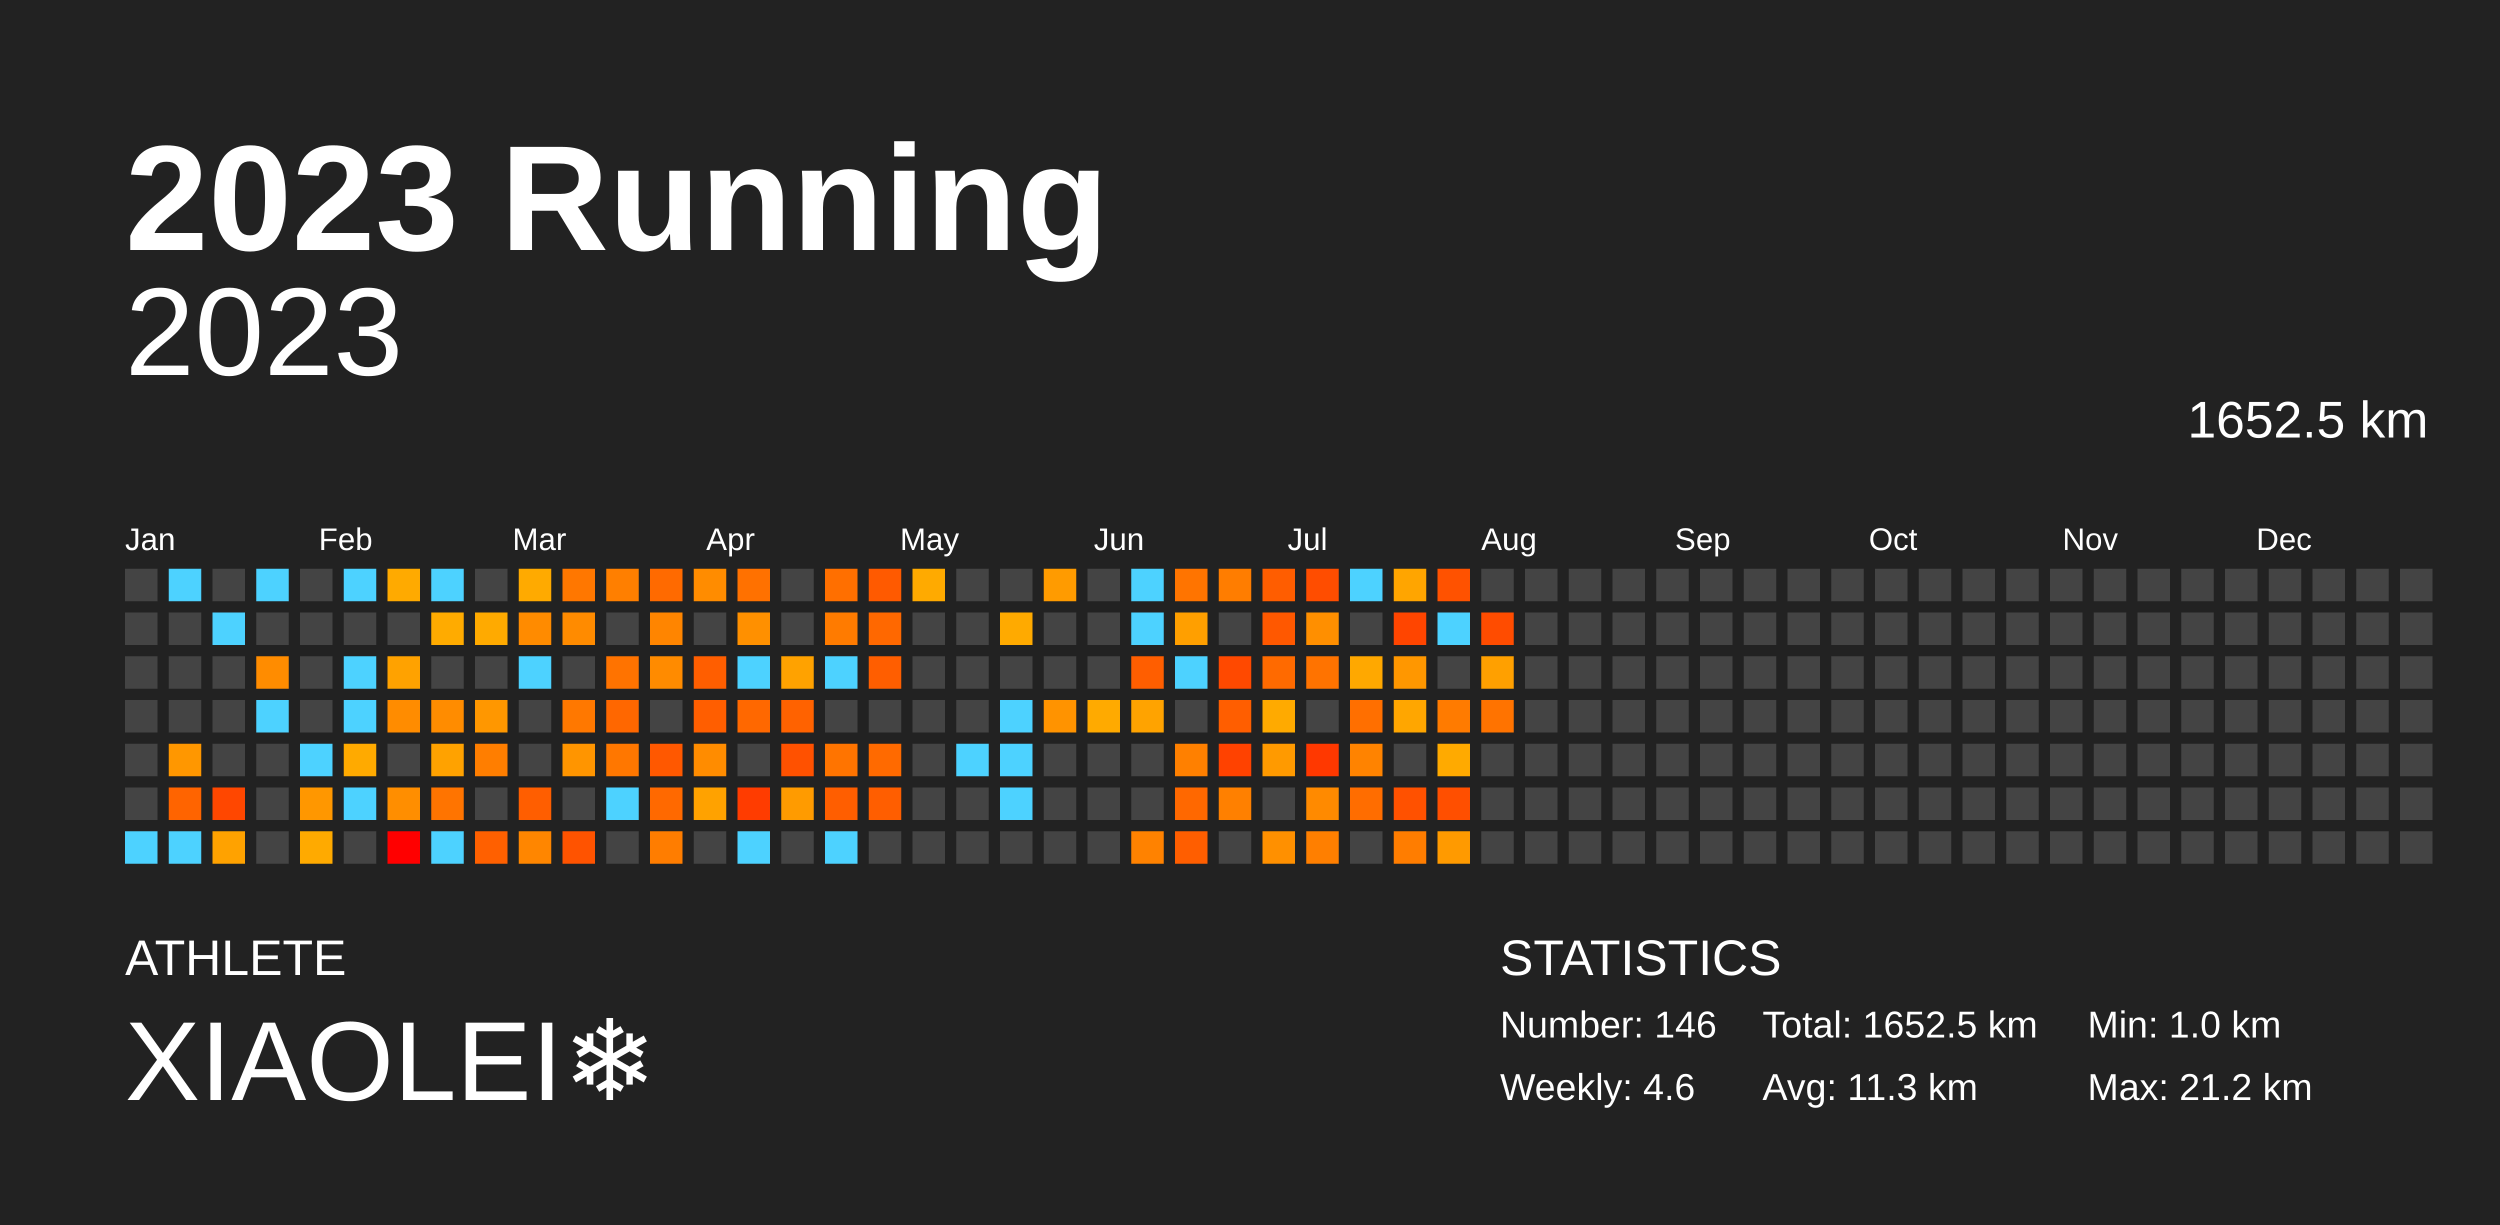
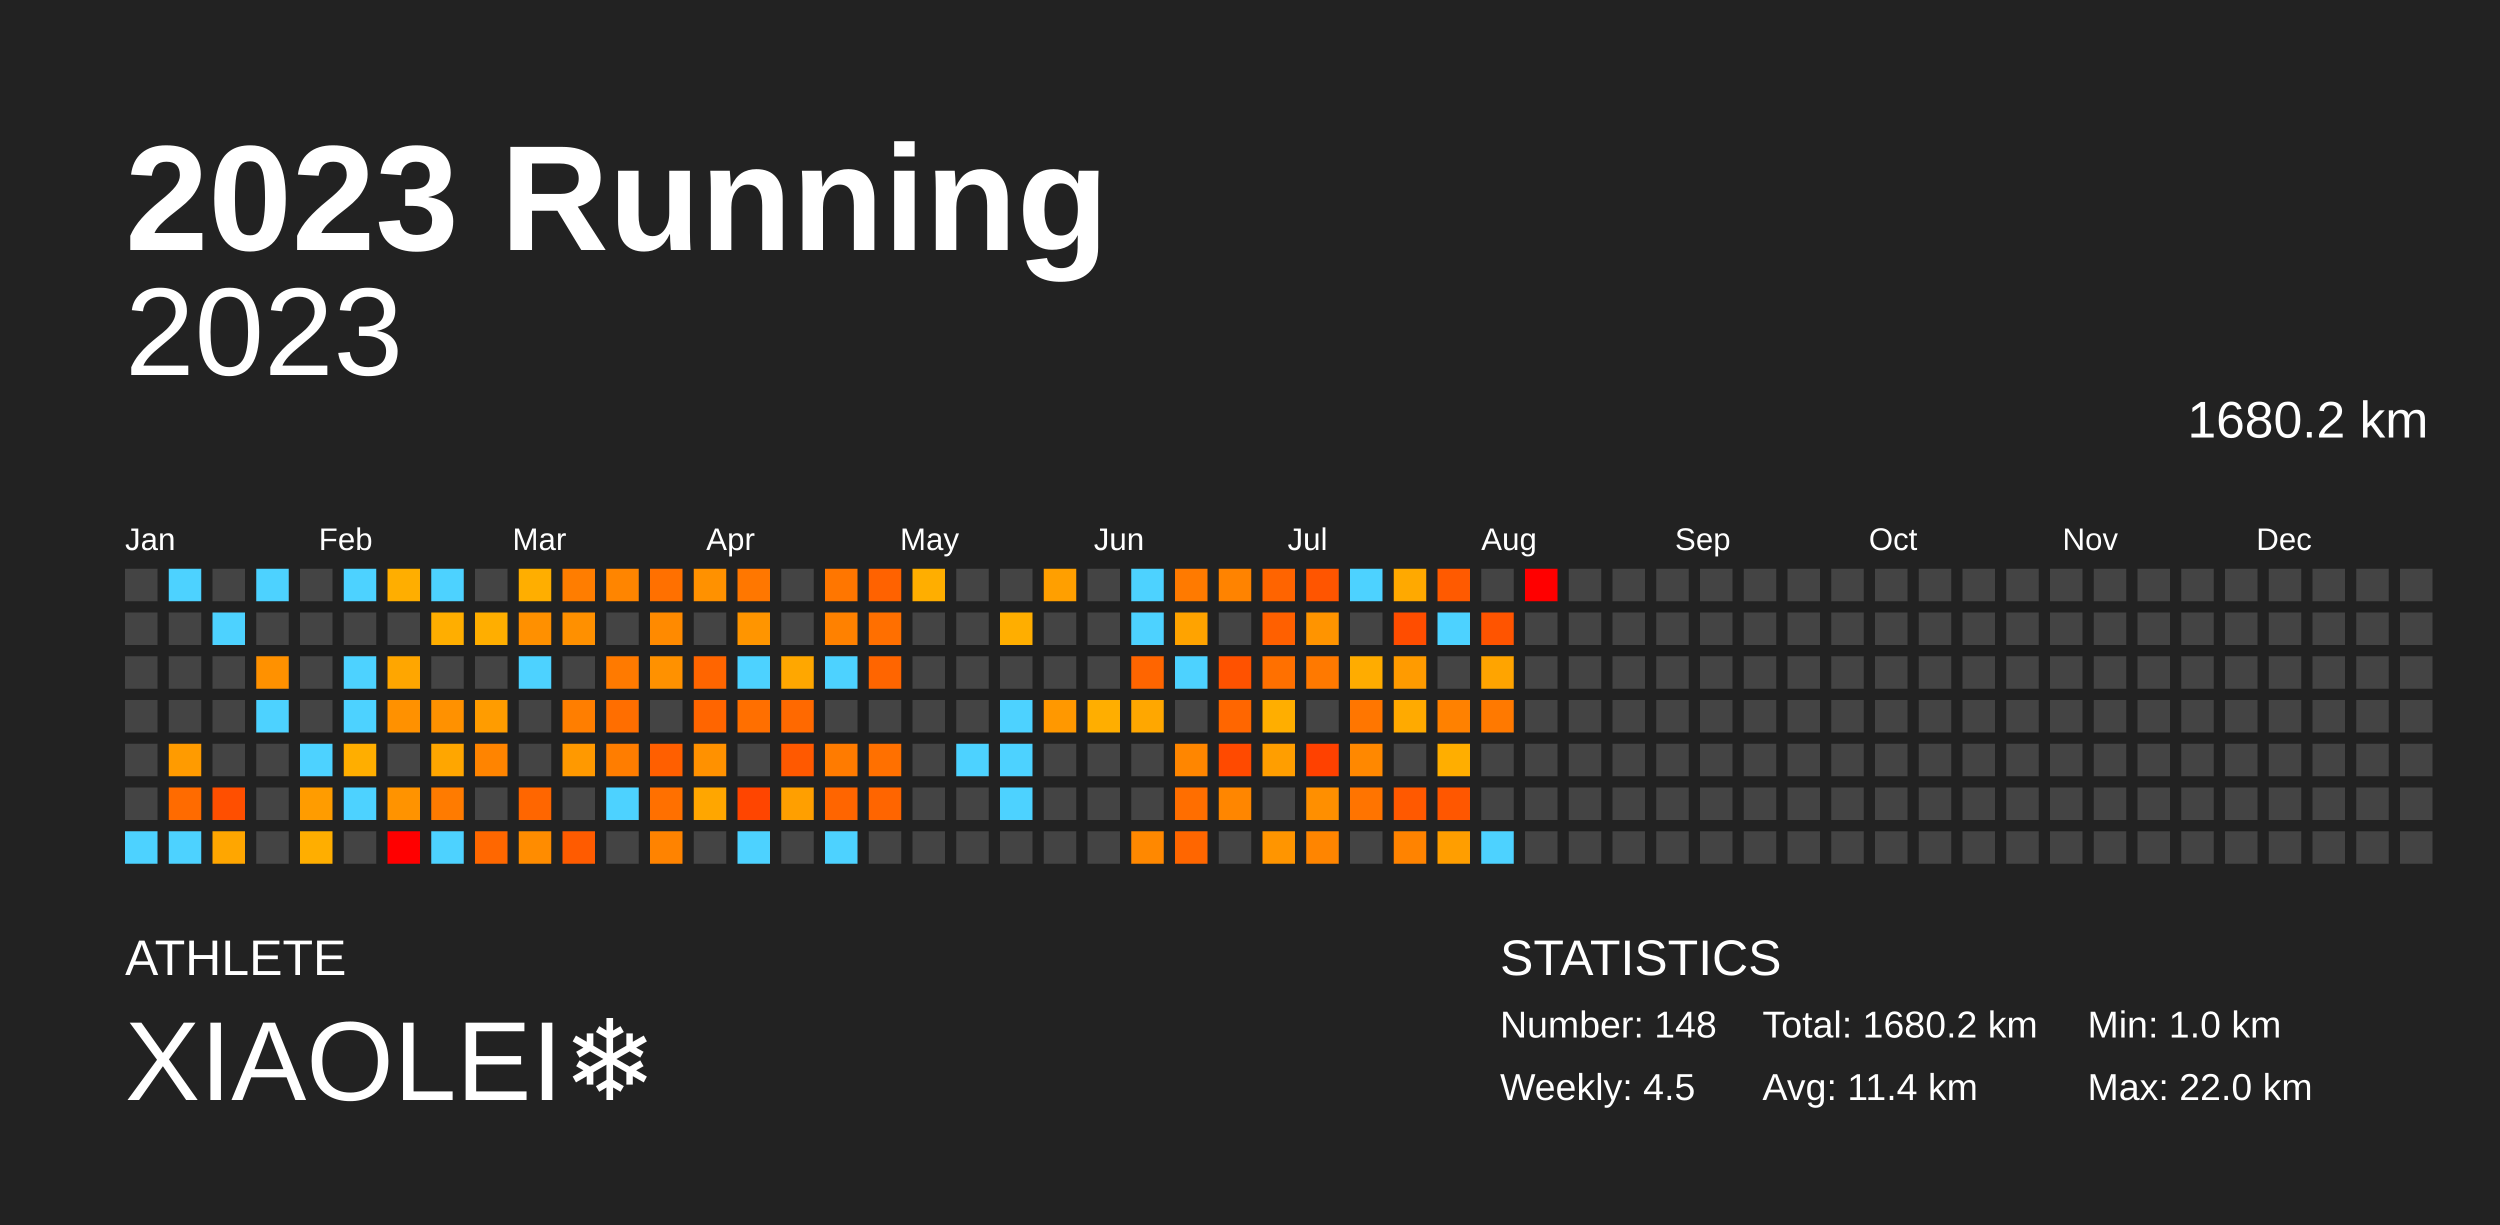
<svg xmlns="http://www.w3.org/2000/svg" baseProfile="full" height="98mm" version="1.1" viewBox="0,0,200,98" width="200mm">
  <defs />
  <rect fill="#222222" height="98" width="200" x="0" y="0" />
  <text fill="#FFFFFF" style="font-size:12px; font-family:Arial; font-weight:bold;" x="10" y="20">2023 Running</text>
  <text fill="#FFFFFF" style="font-size:4px; font-family:Arial" x="10" y="78">ATHLETE</text>
  <text fill="#FFFFFF" style="font-size:9px; font-family:Arial" x="10" y="88">XIAOLEI❄️</text>
  <text fill="#FFFFFF" style="font-size:4px; font-family:Arial" x="120" y="78">STATISTICS</text>
-   <text fill="#FFFFFF" style="font-size:3px; font-family:Arial" x="120" y="83">Number: 146</text>
-   <text fill="#FFFFFF" style="font-size:3px; font-family:Arial" x="120" y="88">Weekly: 4.6</text>
-   <text fill="#FFFFFF" style="font-size:3px; font-family:Arial" x="141" y="83">Total: 1652.5 km</text>
-   <text fill="#FFFFFF" style="font-size:3px; font-family:Arial" x="141" y="88">Avg: 11.3 km</text>
+   <text fill="#FFFFFF" style="font-size:3px; font-family:Arial" x="120" y="83">Number: 148</text>
+   <text fill="#FFFFFF" style="font-size:3px; font-family:Arial" x="120" y="88">Weekly: 4.5</text>
+   <text fill="#FFFFFF" style="font-size:3px; font-family:Arial" x="141" y="83">Total: 1680.2 km</text>
+   <text fill="#FFFFFF" style="font-size:3px; font-family:Arial" x="141" y="88">Avg: 11.4 km</text>
  <text fill="#FFFFFF" style="font-size:3px; font-family:Arial" x="167" y="83">Min: 1.0 km</text>
-   <text fill="#FFFFFF" style="font-size:3px; font-family:Arial" x="167" y="88">Max: 21.2 km</text>
+   <text fill="#FFFFFF" style="font-size:3px; font-family:Arial" x="167" y="88">Max: 22.0 km</text>
  <text alignment-baseline="hanging" fill="#FFFFFF" style="font-size:10.0px; font-family:Arial;" x="10" y="30">2023</text>
-   <text alignment-baseline="hanging" fill="#FFFFFF" style="font-size:4.125px; font-family:Arial;" x="175" y="35">1652.5 km</text>
+   <text alignment-baseline="hanging" fill="#FFFFFF" style="font-size:4.125px; font-family:Arial;" x="175" y="35">1680.2 km</text>
  <text fill="#FFFFFF" style="font-size:2.5px; font-family:Arial" x="10.0" y="44">Jan</text>
  <text fill="#FFFFFF" style="font-size:2.5px; font-family:Arial" x="25.5" y="44">Feb</text>
  <text fill="#FFFFFF" style="font-size:2.5px; font-family:Arial" x="41.0" y="44">Mar</text>
  <text fill="#FFFFFF" style="font-size:2.5px; font-family:Arial" x="56.5" y="44">Apr</text>
  <text fill="#FFFFFF" style="font-size:2.5px; font-family:Arial" x="72.0" y="44">May</text>
  <text fill="#FFFFFF" style="font-size:2.5px; font-family:Arial" x="87.5" y="44">Jun</text>
  <text fill="#FFFFFF" style="font-size:2.5px; font-family:Arial" x="103.0" y="44">Jul</text>
  <text fill="#FFFFFF" style="font-size:2.5px; font-family:Arial" x="118.5" y="44">Aug</text>
  <text fill="#FFFFFF" style="font-size:2.5px; font-family:Arial" x="134.0" y="44">Sep</text>
  <text fill="#FFFFFF" style="font-size:2.5px; font-family:Arial" x="149.5" y="44">Oct</text>
  <text fill="#FFFFFF" style="font-size:2.5px; font-family:Arial" x="165.0" y="44">Nov</text>
  <text fill="#FFFFFF" style="font-size:2.5px; font-family:Arial" x="180.5" y="44">Dec</text>
  <rect fill="#444444" height="2.6" width="2.6" x="10.0" y="45.5" />
  <rect fill="#444444" height="2.6" width="2.6" x="10.0" y="49.0" />
  <rect fill="#444444" height="2.6" width="2.6" x="10.0" y="52.5" />
  <rect fill="#444444" height="2.6" width="2.6" x="10.0" y="56.0" />
  <rect fill="#444444" height="2.6" width="2.6" x="10.0" y="59.5" />
  <rect fill="#444444" height="2.6" width="2.6" x="10.0" y="63.0" />
  <rect fill="#4dd2ff" height="2.6" width="2.6" x="10.0" y="66.5" />
  <rect fill="#4dd2ff" height="2.6" width="2.6" x="13.5" y="45.5" />
  <rect fill="#444444" height="2.6" width="2.6" x="13.5" y="49.0" />
  <rect fill="#444444" height="2.6" width="2.6" x="13.5" y="52.5" />
  <rect fill="#444444" height="2.6" width="2.6" x="13.5" y="56.0" />
-   <rect fill="#ff9700" height="2.6" width="2.6" x="13.5" y="59.5" />
-   <rect fill="#ff6400" height="2.6" width="2.6" x="13.5" y="63.0" />
+   <rect fill="#ff9b00" height="2.6" width="2.6" x="13.5" y="59.5" />
+   <rect fill="#ff6b00" height="2.6" width="2.6" x="13.5" y="63.0" />
  <rect fill="#4dd2ff" height="2.6" width="2.6" x="13.5" y="66.5" />
  <rect fill="#444444" height="2.6" width="2.6" x="17.0" y="45.5" />
  <rect fill="#4dd2ff" height="2.6" width="2.6" x="17.0" y="49.0" />
  <rect fill="#444444" height="2.6" width="2.6" x="17.0" y="52.5" />
  <rect fill="#444444" height="2.6" width="2.6" x="17.0" y="56.0" />
  <rect fill="#444444" height="2.6" width="2.6" x="17.0" y="59.5" />
-   <rect fill="#ff4700" height="2.6" width="2.6" x="17.0" y="63.0" />
-   <rect fill="#ffa200" height="2.6" width="2.6" x="17.0" y="66.5" />
+   <rect fill="#ff4f00" height="2.6" width="2.6" x="17.0" y="63.0" />
+   <rect fill="#ffa600" height="2.6" width="2.6" x="17.0" y="66.5" />
  <rect fill="#4dd2ff" height="2.6" width="2.6" x="20.5" y="45.5" />
  <rect fill="#444444" height="2.6" width="2.6" x="20.5" y="49.0" />
-   <rect fill="#ff8c00" height="2.6" width="2.6" x="20.5" y="52.5" />
+   <rect fill="#ff9100" height="2.6" width="2.6" x="20.5" y="52.5" />
  <rect fill="#4dd2ff" height="2.6" width="2.6" x="20.5" y="56.0" />
  <rect fill="#444444" height="2.6" width="2.6" x="20.5" y="59.5" />
  <rect fill="#444444" height="2.6" width="2.6" x="20.5" y="63.0" />
  <rect fill="#444444" height="2.6" width="2.6" x="20.5" y="66.5" />
  <rect fill="#444444" height="2.6" width="2.6" x="24.0" y="45.5" />
  <rect fill="#444444" height="2.6" width="2.6" x="24.0" y="49.0" />
  <rect fill="#444444" height="2.6" width="2.6" x="24.0" y="52.5" />
  <rect fill="#444444" height="2.6" width="2.6" x="24.0" y="56.0" />
  <rect fill="#4dd2ff" height="2.6" width="2.6" x="24.0" y="59.5" />
-   <rect fill="#ff9700" height="2.6" width="2.6" x="24.0" y="63.0" />
-   <rect fill="#ffaa00" height="2.6" width="2.6" x="24.0" y="66.5" />
+   <rect fill="#ff9c00" height="2.6" width="2.6" x="24.0" y="63.0" />
+   <rect fill="#ffae00" height="2.6" width="2.6" x="24.0" y="66.5" />
  <rect fill="#4dd2ff" height="2.6" width="2.6" x="27.5" y="45.5" />
  <rect fill="#444444" height="2.6" width="2.6" x="27.5" y="49.0" />
  <rect fill="#4dd2ff" height="2.6" width="2.6" x="27.5" y="52.5" />
  <rect fill="#4dd2ff" height="2.6" width="2.6" x="27.5" y="56.0" />
-   <rect fill="#ffaa00" height="2.6" width="2.6" x="27.5" y="59.5" />
+   <rect fill="#ffae00" height="2.6" width="2.6" x="27.5" y="59.5" />
  <rect fill="#4dd2ff" height="2.6" width="2.6" x="27.5" y="63.0" />
  <rect fill="#444444" height="2.6" width="2.6" x="27.5" y="66.5" />
-   <rect fill="#ffaa00" height="2.6" width="2.6" x="31.0" y="45.5" />
+   <rect fill="#ffae00" height="2.6" width="2.6" x="31.0" y="45.5" />
  <rect fill="#444444" height="2.6" width="2.6" x="31.0" y="49.0" />
-   <rect fill="#ffa200" height="2.6" width="2.6" x="31.0" y="52.5" />
-   <rect fill="#ff8c00" height="2.6" width="2.6" x="31.0" y="56.0" />
+   <rect fill="#ffa600" height="2.6" width="2.6" x="31.0" y="52.5" />
+   <rect fill="#ff9100" height="2.6" width="2.6" x="31.0" y="56.0" />
  <rect fill="#444444" height="2.6" width="2.6" x="31.0" y="59.5" />
-   <rect fill="#ff8e00" height="2.6" width="2.6" x="31.0" y="63.0" />
+   <rect fill="#ff9300" height="2.6" width="2.6" x="31.0" y="63.0" />
  <rect fill="red" height="2.6" width="2.6" x="31.0" y="66.5" />
  <rect fill="#4dd2ff" height="2.6" width="2.6" x="34.5" y="45.5" />
-   <rect fill="#ffab00" height="2.6" width="2.6" x="34.5" y="49.0" />
+   <rect fill="#ffae00" height="2.6" width="2.6" x="34.5" y="49.0" />
  <rect fill="#444444" height="2.6" width="2.6" x="34.5" y="52.5" />
-   <rect fill="#ff8c00" height="2.6" width="2.6" x="34.5" y="56.0" />
-   <rect fill="#ffa200" height="2.6" width="2.6" x="34.5" y="59.5" />
-   <rect fill="#ff7400" height="2.6" width="2.6" x="34.5" y="63.0" />
+   <rect fill="#ff9100" height="2.6" width="2.6" x="34.5" y="56.0" />
+   <rect fill="#ffa600" height="2.6" width="2.6" x="34.5" y="59.5" />
+   <rect fill="#ff7b00" height="2.6" width="2.6" x="34.5" y="63.0" />
  <rect fill="#4dd2ff" height="2.6" width="2.6" x="34.5" y="66.5" />
  <rect fill="#444444" height="2.6" width="2.6" x="38.0" y="45.5" />
-   <rect fill="#ffaa00" height="2.6" width="2.6" x="38.0" y="49.0" />
+   <rect fill="#ffae00" height="2.6" width="2.6" x="38.0" y="49.0" />
  <rect fill="#444444" height="2.6" width="2.6" x="38.0" y="52.5" />
-   <rect fill="#ff9700" height="2.6" width="2.6" x="38.0" y="56.0" />
-   <rect fill="#ff7e00" height="2.6" width="2.6" x="38.0" y="59.5" />
+   <rect fill="#ff9c00" height="2.6" width="2.6" x="38.0" y="56.0" />
+   <rect fill="#ff8400" height="2.6" width="2.6" x="38.0" y="59.5" />
  <rect fill="#444444" height="2.6" width="2.6" x="38.0" y="63.0" />
-   <rect fill="#ff6000" height="2.6" width="2.6" x="38.0" y="66.5" />
-   <rect fill="#ffaa00" height="2.6" width="2.6" x="41.5" y="45.5" />
-   <rect fill="#ff8b00" height="2.6" width="2.6" x="41.5" y="49.0" />
+   <rect fill="#ff6700" height="2.6" width="2.6" x="38.0" y="66.5" />
+   <rect fill="#ffae00" height="2.6" width="2.6" x="41.5" y="45.5" />
+   <rect fill="#ff9000" height="2.6" width="2.6" x="41.5" y="49.0" />
  <rect fill="#4dd2ff" height="2.6" width="2.6" x="41.5" y="52.5" />
  <rect fill="#444444" height="2.6" width="2.6" x="41.5" y="56.0" />
  <rect fill="#444444" height="2.6" width="2.6" x="41.5" y="59.5" />
-   <rect fill="#ff5e00" height="2.6" width="2.6" x="41.5" y="63.0" />
-   <rect fill="#ff8600" height="2.6" width="2.6" x="41.5" y="66.5" />
-   <rect fill="#ff7700" height="2.6" width="2.6" x="45.0" y="45.5" />
-   <rect fill="#ff8b00" height="2.6" width="2.6" x="45.0" y="49.0" />
+   <rect fill="#ff6600" height="2.6" width="2.6" x="41.5" y="63.0" />
+   <rect fill="#ff8c00" height="2.6" width="2.6" x="41.5" y="66.5" />
+   <rect fill="#ff7d00" height="2.6" width="2.6" x="45.0" y="45.5" />
+   <rect fill="#ff9000" height="2.6" width="2.6" x="45.0" y="49.0" />
  <rect fill="#444444" height="2.6" width="2.6" x="45.0" y="52.5" />
-   <rect fill="#ff7800" height="2.6" width="2.6" x="45.0" y="56.0" />
-   <rect fill="#ff9500" height="2.6" width="2.6" x="45.0" y="59.5" />
+   <rect fill="#ff7e00" height="2.6" width="2.6" x="45.0" y="56.0" />
+   <rect fill="#ff9900" height="2.6" width="2.6" x="45.0" y="59.5" />
  <rect fill="#444444" height="2.6" width="2.6" x="45.0" y="63.0" />
-   <rect fill="#ff5300" height="2.6" width="2.6" x="45.0" y="66.5" />
-   <rect fill="#ff7f00" height="2.6" width="2.6" x="48.5" y="45.5" />
+   <rect fill="#ff5b00" height="2.6" width="2.6" x="45.0" y="66.5" />
+   <rect fill="#ff8500" height="2.6" width="2.6" x="48.5" y="45.5" />
  <rect fill="#444444" height="2.6" width="2.6" x="48.5" y="49.0" />
-   <rect fill="#ff7300" height="2.6" width="2.6" x="48.5" y="52.5" />
-   <rect fill="#ff6700" height="2.6" width="2.6" x="48.5" y="56.0" />
-   <rect fill="#ff7700" height="2.6" width="2.6" x="48.5" y="59.5" />
+   <rect fill="#ff7a00" height="2.6" width="2.6" x="48.5" y="52.5" />
+   <rect fill="#ff6e00" height="2.6" width="2.6" x="48.5" y="56.0" />
+   <rect fill="#ff7d00" height="2.6" width="2.6" x="48.5" y="59.5" />
  <rect fill="#4dd2ff" height="2.6" width="2.6" x="48.5" y="63.0" />
  <rect fill="#444444" height="2.6" width="2.6" x="48.5" y="66.5" />
-   <rect fill="#ff6a00" height="2.6" width="2.6" x="52.0" y="45.5" />
-   <rect fill="#ff8500" height="2.6" width="2.6" x="52.0" y="49.0" />
-   <rect fill="#ff8b00" height="2.6" width="2.6" x="52.0" y="52.5" />
+   <rect fill="#ff7000" height="2.6" width="2.6" x="52.0" y="45.5" />
+   <rect fill="#ff8a00" height="2.6" width="2.6" x="52.0" y="49.0" />
+   <rect fill="#ff9100" height="2.6" width="2.6" x="52.0" y="52.5" />
  <rect fill="#444444" height="2.6" width="2.6" x="52.0" y="56.0" />
-   <rect fill="#ff5800" height="2.6" width="2.6" x="52.0" y="59.5" />
-   <rect fill="#ff6900" height="2.6" width="2.6" x="52.0" y="63.0" />
-   <rect fill="#ff7d00" height="2.6" width="2.6" x="52.0" y="66.5" />
-   <rect fill="#ff8c00" height="2.6" width="2.6" x="55.5" y="45.5" />
+   <rect fill="#ff5f00" height="2.6" width="2.6" x="52.0" y="59.5" />
+   <rect fill="#ff7000" height="2.6" width="2.6" x="52.0" y="63.0" />
+   <rect fill="#ff8300" height="2.6" width="2.6" x="52.0" y="66.5" />
+   <rect fill="#ff9100" height="2.6" width="2.6" x="55.5" y="45.5" />
  <rect fill="#444444" height="2.6" width="2.6" x="55.5" y="49.0" />
-   <rect fill="#ff5e00" height="2.6" width="2.6" x="55.5" y="52.5" />
-   <rect fill="#ff5e00" height="2.6" width="2.6" x="55.5" y="56.0" />
-   <rect fill="#ff8c00" height="2.6" width="2.6" x="55.5" y="59.5" />
-   <rect fill="#ffa200" height="2.6" width="2.6" x="55.5" y="63.0" />
+   <rect fill="#ff6500" height="2.6" width="2.6" x="55.5" y="52.5" />
+   <rect fill="#ff6500" height="2.6" width="2.6" x="55.5" y="56.0" />
+   <rect fill="#ff9100" height="2.6" width="2.6" x="55.5" y="59.5" />
+   <rect fill="#ffa600" height="2.6" width="2.6" x="55.5" y="63.0" />
  <rect fill="#444444" height="2.6" width="2.6" x="55.5" y="66.5" />
-   <rect fill="#ff7100" height="2.6" width="2.6" x="59.0" y="45.5" />
-   <rect fill="#ff9000" height="2.6" width="2.6" x="59.0" y="49.0" />
+   <rect fill="#ff7700" height="2.6" width="2.6" x="59.0" y="45.5" />
+   <rect fill="#ff9500" height="2.6" width="2.6" x="59.0" y="49.0" />
  <rect fill="#4dd2ff" height="2.6" width="2.6" x="59.0" y="52.5" />
-   <rect fill="#ff6800" height="2.6" width="2.6" x="59.0" y="56.0" />
+   <rect fill="#ff6f00" height="2.6" width="2.6" x="59.0" y="56.0" />
  <rect fill="#444444" height="2.6" width="2.6" x="59.0" y="59.5" />
-   <rect fill="#ff3c00" height="2.6" width="2.6" x="59.0" y="63.0" />
+   <rect fill="#ff4500" height="2.6" width="2.6" x="59.0" y="63.0" />
  <rect fill="#4dd2ff" height="2.6" width="2.6" x="59.0" y="66.5" />
  <rect fill="#444444" height="2.6" width="2.6" x="62.5" y="45.5" />
  <rect fill="#444444" height="2.6" width="2.6" x="62.5" y="49.0" />
-   <rect fill="#ffa200" height="2.6" width="2.6" x="62.5" y="52.5" />
-   <rect fill="#ff6200" height="2.6" width="2.6" x="62.5" y="56.0" />
-   <rect fill="#ff5100" height="2.6" width="2.6" x="62.5" y="59.5" />
-   <rect fill="#ff9b00" height="2.6" width="2.6" x="62.5" y="63.0" />
+   <rect fill="#ffa700" height="2.6" width="2.6" x="62.5" y="52.5" />
+   <rect fill="#ff6900" height="2.6" width="2.6" x="62.5" y="56.0" />
+   <rect fill="#ff5900" height="2.6" width="2.6" x="62.5" y="59.5" />
+   <rect fill="#ff9f00" height="2.6" width="2.6" x="62.5" y="63.0" />
  <rect fill="#444444" height="2.6" width="2.6" x="62.5" y="66.5" />
-   <rect fill="#ff6f00" height="2.6" width="2.6" x="66.0" y="45.5" />
-   <rect fill="#ff7b00" height="2.6" width="2.6" x="66.0" y="49.0" />
+   <rect fill="#ff7600" height="2.6" width="2.6" x="66.0" y="45.5" />
+   <rect fill="#ff8100" height="2.6" width="2.6" x="66.0" y="49.0" />
  <rect fill="#4dd2ff" height="2.6" width="2.6" x="66.0" y="52.5" />
  <rect fill="#444444" height="2.6" width="2.6" x="66.0" y="56.0" />
-   <rect fill="#ff7400" height="2.6" width="2.6" x="66.0" y="59.5" />
-   <rect fill="#ff5e00" height="2.6" width="2.6" x="66.0" y="63.0" />
+   <rect fill="#ff7b00" height="2.6" width="2.6" x="66.0" y="59.5" />
+   <rect fill="#ff6500" height="2.6" width="2.6" x="66.0" y="63.0" />
  <rect fill="#4dd2ff" height="2.6" width="2.6" x="66.0" y="66.5" />
-   <rect fill="#ff5a00" height="2.6" width="2.6" x="69.5" y="45.5" />
-   <rect fill="#ff6800" height="2.6" width="2.6" x="69.5" y="49.0" />
-   <rect fill="#ff5e00" height="2.6" width="2.6" x="69.5" y="52.5" />
+   <rect fill="#ff6200" height="2.6" width="2.6" x="69.5" y="45.5" />
+   <rect fill="#ff6f00" height="2.6" width="2.6" x="69.5" y="49.0" />
+   <rect fill="#ff6500" height="2.6" width="2.6" x="69.5" y="52.5" />
  <rect fill="#444444" height="2.6" width="2.6" x="69.5" y="56.0" />
-   <rect fill="#ff6a00" height="2.6" width="2.6" x="69.5" y="59.5" />
-   <rect fill="#ff5e00" height="2.6" width="2.6" x="69.5" y="63.0" />
+   <rect fill="#ff7000" height="2.6" width="2.6" x="69.5" y="59.5" />
+   <rect fill="#ff6500" height="2.6" width="2.6" x="69.5" y="63.0" />
  <rect fill="#444444" height="2.6" width="2.6" x="69.5" y="66.5" />
-   <rect fill="#ffaa00" height="2.6" width="2.6" x="73.0" y="45.5" />
+   <rect fill="#ffae00" height="2.6" width="2.6" x="73.0" y="45.5" />
  <rect fill="#444444" height="2.6" width="2.6" x="73.0" y="49.0" />
  <rect fill="#444444" height="2.6" width="2.6" x="73.0" y="52.5" />
  <rect fill="#444444" height="2.6" width="2.6" x="73.0" y="56.0" />
  <rect fill="#444444" height="2.6" width="2.6" x="73.0" y="59.5" />
  <rect fill="#444444" height="2.6" width="2.6" x="73.0" y="63.0" />
  <rect fill="#444444" height="2.6" width="2.6" x="73.0" y="66.5" />
  <rect fill="#444444" height="2.6" width="2.6" x="76.5" y="45.5" />
  <rect fill="#444444" height="2.6" width="2.6" x="76.5" y="49.0" />
  <rect fill="#444444" height="2.6" width="2.6" x="76.5" y="52.5" />
  <rect fill="#444444" height="2.6" width="2.6" x="76.5" y="56.0" />
  <rect fill="#4dd2ff" height="2.6" width="2.6" x="76.5" y="59.5" />
  <rect fill="#444444" height="2.6" width="2.6" x="76.5" y="63.0" />
  <rect fill="#444444" height="2.6" width="2.6" x="76.5" y="66.5" />
  <rect fill="#444444" height="2.6" width="2.6" x="80.0" y="45.5" />
-   <rect fill="#ffaa00" height="2.6" width="2.6" x="80.0" y="49.0" />
+   <rect fill="#ffae00" height="2.6" width="2.6" x="80.0" y="49.0" />
  <rect fill="#444444" height="2.6" width="2.6" x="80.0" y="52.5" />
  <rect fill="#4dd2ff" height="2.6" width="2.6" x="80.0" y="56.0" />
  <rect fill="#4dd2ff" height="2.6" width="2.6" x="80.0" y="59.5" />
  <rect fill="#4dd2ff" height="2.6" width="2.6" x="80.0" y="63.0" />
  <rect fill="#444444" height="2.6" width="2.6" x="80.0" y="66.5" />
-   <rect fill="#ff9b00" height="2.6" width="2.6" x="83.5" y="45.5" />
+   <rect fill="#ff9f00" height="2.6" width="2.6" x="83.5" y="45.5" />
  <rect fill="#444444" height="2.6" width="2.6" x="83.5" y="49.0" />
  <rect fill="#444444" height="2.6" width="2.6" x="83.5" y="52.5" />
-   <rect fill="#ff9300" height="2.6" width="2.6" x="83.5" y="56.0" />
+   <rect fill="#ff9800" height="2.6" width="2.6" x="83.5" y="56.0" />
  <rect fill="#444444" height="2.6" width="2.6" x="83.5" y="59.5" />
  <rect fill="#444444" height="2.6" width="2.6" x="83.5" y="63.0" />
  <rect fill="#444444" height="2.6" width="2.6" x="83.5" y="66.5" />
  <rect fill="#444444" height="2.6" width="2.6" x="87.0" y="45.5" />
  <rect fill="#444444" height="2.6" width="2.6" x="87.0" y="49.0" />
  <rect fill="#444444" height="2.6" width="2.6" x="87.0" y="52.5" />
-   <rect fill="#ffaa00" height="2.6" width="2.6" x="87.0" y="56.0" />
+   <rect fill="#ffae00" height="2.6" width="2.6" x="87.0" y="56.0" />
  <rect fill="#444444" height="2.6" width="2.6" x="87.0" y="59.5" />
  <rect fill="#444444" height="2.6" width="2.6" x="87.0" y="63.0" />
  <rect fill="#444444" height="2.6" width="2.6" x="87.0" y="66.5" />
  <rect fill="#4dd2ff" height="2.6" width="2.6" x="90.5" y="45.5" />
  <rect fill="#4dd2ff" height="2.6" width="2.6" x="90.5" y="49.0" />
-   <rect fill="#ff5e00" height="2.6" width="2.6" x="90.5" y="52.5" />
-   <rect fill="#ffa300" height="2.6" width="2.6" x="90.5" y="56.0" />
+   <rect fill="#ff6500" height="2.6" width="2.6" x="90.5" y="52.5" />
+   <rect fill="#ffa700" height="2.6" width="2.6" x="90.5" y="56.0" />
  <rect fill="#444444" height="2.6" width="2.6" x="90.5" y="59.5" />
  <rect fill="#444444" height="2.6" width="2.6" x="90.5" y="63.0" />
-   <rect fill="#ff8200" height="2.6" width="2.6" x="90.5" y="66.5" />
-   <rect fill="#ff7400" height="2.6" width="2.6" x="94.0" y="45.5" />
-   <rect fill="#ff9f00" height="2.6" width="2.6" x="94.0" y="49.0" />
+   <rect fill="#ff8800" height="2.6" width="2.6" x="90.5" y="66.5" />
+   <rect fill="#ff7a00" height="2.6" width="2.6" x="94.0" y="45.5" />
+   <rect fill="#ffa300" height="2.6" width="2.6" x="94.0" y="49.0" />
  <rect fill="#4dd2ff" height="2.6" width="2.6" x="94.0" y="52.5" />
  <rect fill="#444444" height="2.6" width="2.6" x="94.0" y="56.0" />
-   <rect fill="#ff8000" height="2.6" width="2.6" x="94.0" y="59.5" />
-   <rect fill="#ff6800" height="2.6" width="2.6" x="94.0" y="63.0" />
-   <rect fill="#ff5e00" height="2.6" width="2.6" x="94.0" y="66.5" />
-   <rect fill="#ff7d00" height="2.6" width="2.6" x="97.5" y="45.5" />
+   <rect fill="#ff8600" height="2.6" width="2.6" x="94.0" y="59.5" />
+   <rect fill="#ff6e00" height="2.6" width="2.6" x="94.0" y="63.0" />
+   <rect fill="#ff6600" height="2.6" width="2.6" x="94.0" y="66.5" />
+   <rect fill="#ff8300" height="2.6" width="2.6" x="97.5" y="45.5" />
  <rect fill="#444444" height="2.6" width="2.6" x="97.5" y="49.0" />
-   <rect fill="#ff4900" height="2.6" width="2.6" x="97.5" y="52.5" />
-   <rect fill="#ff5e00" height="2.6" width="2.6" x="97.5" y="56.0" />
-   <rect fill="#ff4200" height="2.6" width="2.6" x="97.5" y="59.5" />
-   <rect fill="#ff8000" height="2.6" width="2.6" x="97.5" y="63.0" />
+   <rect fill="#ff5200" height="2.6" width="2.6" x="97.5" y="52.5" />
+   <rect fill="#ff6600" height="2.6" width="2.6" x="97.5" y="56.0" />
+   <rect fill="#ff4a00" height="2.6" width="2.6" x="97.5" y="59.5" />
+   <rect fill="#ff8600" height="2.6" width="2.6" x="97.5" y="63.0" />
  <rect fill="#444444" height="2.6" width="2.6" x="97.5" y="66.5" />
-   <rect fill="#ff5d00" height="2.6" width="2.6" x="101.0" y="45.5" />
-   <rect fill="#ff5800" height="2.6" width="2.6" x="101.0" y="49.0" />
-   <rect fill="#ff6a00" height="2.6" width="2.6" x="101.0" y="52.5" />
-   <rect fill="#ffaa00" height="2.6" width="2.6" x="101.0" y="56.0" />
-   <rect fill="#ff9a00" height="2.6" width="2.6" x="101.0" y="59.5" />
+   <rect fill="#ff6400" height="2.6" width="2.6" x="101.0" y="45.5" />
+   <rect fill="#ff6000" height="2.6" width="2.6" x="101.0" y="49.0" />
+   <rect fill="#ff7000" height="2.6" width="2.6" x="101.0" y="52.5" />
+   <rect fill="#ffae00" height="2.6" width="2.6" x="101.0" y="56.0" />
+   <rect fill="#ff9e00" height="2.6" width="2.6" x="101.0" y="59.5" />
  <rect fill="#444444" height="2.6" width="2.6" x="101.0" y="63.0" />
-   <rect fill="#ff9000" height="2.6" width="2.6" x="101.0" y="66.5" />
-   <rect fill="#ff4d00" height="2.6" width="2.6" x="104.5" y="45.5" />
-   <rect fill="#ff8f00" height="2.6" width="2.6" x="104.5" y="49.0" />
-   <rect fill="#ff7300" height="2.6" width="2.6" x="104.5" y="52.5" />
+   <rect fill="#ff9500" height="2.6" width="2.6" x="101.0" y="66.5" />
+   <rect fill="#ff5500" height="2.6" width="2.6" x="104.5" y="45.5" />
+   <rect fill="#ff9400" height="2.6" width="2.6" x="104.5" y="49.0" />
+   <rect fill="#ff7900" height="2.6" width="2.6" x="104.5" y="52.5" />
  <rect fill="#444444" height="2.6" width="2.6" x="104.5" y="56.0" />
-   <rect fill="#ff3800" height="2.6" width="2.6" x="104.5" y="59.5" />
-   <rect fill="#ff8a00" height="2.6" width="2.6" x="104.5" y="63.0" />
-   <rect fill="#ff7f00" height="2.6" width="2.6" x="104.5" y="66.5" />
+   <rect fill="#ff4100" height="2.6" width="2.6" x="104.5" y="59.5" />
+   <rect fill="#ff8f00" height="2.6" width="2.6" x="104.5" y="63.0" />
+   <rect fill="#ff8500" height="2.6" width="2.6" x="104.5" y="66.5" />
  <rect fill="#4dd2ff" height="2.6" width="2.6" x="108.0" y="45.5" />
  <rect fill="#444444" height="2.6" width="2.6" x="108.0" y="49.0" />
-   <rect fill="#ffa800" height="2.6" width="2.6" x="108.0" y="52.5" />
-   <rect fill="#ff6f00" height="2.6" width="2.6" x="108.0" y="56.0" />
-   <rect fill="#ff8300" height="2.6" width="2.6" x="108.0" y="59.5" />
-   <rect fill="#ff6d00" height="2.6" width="2.6" x="108.0" y="63.0" />
+   <rect fill="#ffac00" height="2.6" width="2.6" x="108.0" y="52.5" />
+   <rect fill="#ff7600" height="2.6" width="2.6" x="108.0" y="56.0" />
+   <rect fill="#ff8800" height="2.6" width="2.6" x="108.0" y="59.5" />
+   <rect fill="#ff7400" height="2.6" width="2.6" x="108.0" y="63.0" />
  <rect fill="#444444" height="2.6" width="2.6" x="108.0" y="66.5" />
-   <rect fill="#ffa500" height="2.6" width="2.6" x="111.5" y="45.5" />
-   <rect fill="#ff4500" height="2.6" width="2.6" x="111.5" y="49.0" />
-   <rect fill="#ff9700" height="2.6" width="2.6" x="111.5" y="52.5" />
-   <rect fill="#ffa600" height="2.6" width="2.6" x="111.5" y="56.0" />
+   <rect fill="#ffa900" height="2.6" width="2.6" x="111.5" y="45.5" />
+   <rect fill="#ff4d00" height="2.6" width="2.6" x="111.5" y="49.0" />
+   <rect fill="#ff9b00" height="2.6" width="2.6" x="111.5" y="52.5" />
+   <rect fill="#ffaa00" height="2.6" width="2.6" x="111.5" y="56.0" />
  <rect fill="#444444" height="2.6" width="2.6" x="111.5" y="59.5" />
-   <rect fill="#ff5100" height="2.6" width="2.6" x="111.5" y="63.0" />
-   <rect fill="#ff7d00" height="2.6" width="2.6" x="111.5" y="66.5" />
-   <rect fill="#ff5200" height="2.6" width="2.6" x="115.0" y="45.5" />
+   <rect fill="#ff5900" height="2.6" width="2.6" x="111.5" y="63.0" />
+   <rect fill="#ff8300" height="2.6" width="2.6" x="111.5" y="66.5" />
+   <rect fill="#ff5a00" height="2.6" width="2.6" x="115.0" y="45.5" />
  <rect fill="#4dd2ff" height="2.6" width="2.6" x="115.0" y="49.0" />
  <rect fill="#444444" height="2.6" width="2.6" x="115.0" y="52.5" />
-   <rect fill="#ff7b00" height="2.6" width="2.6" x="115.0" y="56.0" />
-   <rect fill="#ffaa00" height="2.6" width="2.6" x="115.0" y="59.5" />
-   <rect fill="#ff4f00" height="2.6" width="2.6" x="115.0" y="63.0" />
-   <rect fill="#ff9a00" height="2.6" width="2.6" x="115.0" y="66.5" />
+   <rect fill="#ff8100" height="2.6" width="2.6" x="115.0" y="56.0" />
+   <rect fill="#ffae00" height="2.6" width="2.6" x="115.0" y="59.5" />
+   <rect fill="#ff5700" height="2.6" width="2.6" x="115.0" y="63.0" />
+   <rect fill="#ff9e00" height="2.6" width="2.6" x="115.0" y="66.5" />
  <rect fill="#444444" height="2.6" width="2.6" x="118.5" y="45.5" />
-   <rect fill="#ff4c00" height="2.6" width="2.6" x="118.5" y="49.0" />
-   <rect fill="#ffa000" height="2.6" width="2.6" x="118.5" y="52.5" />
-   <rect fill="#ff7300" height="2.6" width="2.6" x="118.5" y="56.0" />
+   <rect fill="#ff5400" height="2.6" width="2.6" x="118.5" y="49.0" />
+   <rect fill="#ffa400" height="2.6" width="2.6" x="118.5" y="52.5" />
+   <rect fill="#ff7900" height="2.6" width="2.6" x="118.5" y="56.0" />
  <rect fill="#444444" height="2.6" width="2.6" x="118.5" y="59.5" />
  <rect fill="#444444" height="2.6" width="2.6" x="118.5" y="63.0" />
-   <rect fill="#444444" height="2.6" width="2.6" x="118.5" y="66.5" />
-   <rect fill="#444444" height="2.6" width="2.6" x="122.0" y="45.5" />
+   <rect fill="#4dd2ff" height="2.6" width="2.6" x="118.5" y="66.5" />
+   <rect fill="red" height="2.6" width="2.6" x="122.0" y="45.5" />
  <rect fill="#444444" height="2.6" width="2.6" x="122.0" y="49.0" />
  <rect fill="#444444" height="2.6" width="2.6" x="122.0" y="52.5" />
  <rect fill="#444444" height="2.6" width="2.6" x="122.0" y="56.0" />
  <rect fill="#444444" height="2.6" width="2.6" x="122.0" y="59.5" />
  <rect fill="#444444" height="2.6" width="2.6" x="122.0" y="63.0" />
  <rect fill="#444444" height="2.6" width="2.6" x="122.0" y="66.5" />
  <rect fill="#444444" height="2.6" width="2.6" x="125.5" y="45.5" />
  <rect fill="#444444" height="2.6" width="2.6" x="125.5" y="49.0" />
  <rect fill="#444444" height="2.6" width="2.6" x="125.5" y="52.5" />
  <rect fill="#444444" height="2.6" width="2.6" x="125.5" y="56.0" />
  <rect fill="#444444" height="2.6" width="2.6" x="125.5" y="59.5" />
  <rect fill="#444444" height="2.6" width="2.6" x="125.5" y="63.0" />
  <rect fill="#444444" height="2.6" width="2.6" x="125.5" y="66.5" />
  <rect fill="#444444" height="2.6" width="2.6" x="129.0" y="45.5" />
  <rect fill="#444444" height="2.6" width="2.6" x="129.0" y="49.0" />
  <rect fill="#444444" height="2.6" width="2.6" x="129.0" y="52.5" />
  <rect fill="#444444" height="2.6" width="2.6" x="129.0" y="56.0" />
  <rect fill="#444444" height="2.6" width="2.6" x="129.0" y="59.5" />
  <rect fill="#444444" height="2.6" width="2.6" x="129.0" y="63.0" />
  <rect fill="#444444" height="2.6" width="2.6" x="129.0" y="66.5" />
  <rect fill="#444444" height="2.6" width="2.6" x="132.5" y="45.5" />
  <rect fill="#444444" height="2.6" width="2.6" x="132.5" y="49.0" />
  <rect fill="#444444" height="2.6" width="2.6" x="132.5" y="52.5" />
  <rect fill="#444444" height="2.6" width="2.6" x="132.5" y="56.0" />
  <rect fill="#444444" height="2.6" width="2.6" x="132.5" y="59.5" />
  <rect fill="#444444" height="2.6" width="2.6" x="132.5" y="63.0" />
  <rect fill="#444444" height="2.6" width="2.6" x="132.5" y="66.5" />
  <rect fill="#444444" height="2.6" width="2.6" x="136.0" y="45.5" />
  <rect fill="#444444" height="2.6" width="2.6" x="136.0" y="49.0" />
  <rect fill="#444444" height="2.6" width="2.6" x="136.0" y="52.5" />
  <rect fill="#444444" height="2.6" width="2.6" x="136.0" y="56.0" />
  <rect fill="#444444" height="2.6" width="2.6" x="136.0" y="59.5" />
  <rect fill="#444444" height="2.6" width="2.6" x="136.0" y="63.0" />
  <rect fill="#444444" height="2.6" width="2.6" x="136.0" y="66.5" />
  <rect fill="#444444" height="2.6" width="2.6" x="139.5" y="45.5" />
  <rect fill="#444444" height="2.6" width="2.6" x="139.5" y="49.0" />
  <rect fill="#444444" height="2.6" width="2.6" x="139.5" y="52.5" />
  <rect fill="#444444" height="2.6" width="2.6" x="139.5" y="56.0" />
  <rect fill="#444444" height="2.6" width="2.6" x="139.5" y="59.5" />
  <rect fill="#444444" height="2.6" width="2.6" x="139.5" y="63.0" />
  <rect fill="#444444" height="2.6" width="2.6" x="139.5" y="66.5" />
  <rect fill="#444444" height="2.6" width="2.6" x="143.0" y="45.5" />
  <rect fill="#444444" height="2.6" width="2.6" x="143.0" y="49.0" />
  <rect fill="#444444" height="2.6" width="2.6" x="143.0" y="52.5" />
  <rect fill="#444444" height="2.6" width="2.6" x="143.0" y="56.0" />
  <rect fill="#444444" height="2.6" width="2.6" x="143.0" y="59.5" />
  <rect fill="#444444" height="2.6" width="2.6" x="143.0" y="63.0" />
  <rect fill="#444444" height="2.6" width="2.6" x="143.0" y="66.5" />
  <rect fill="#444444" height="2.6" width="2.6" x="146.5" y="45.5" />
  <rect fill="#444444" height="2.6" width="2.6" x="146.5" y="49.0" />
  <rect fill="#444444" height="2.6" width="2.6" x="146.5" y="52.5" />
  <rect fill="#444444" height="2.6" width="2.6" x="146.5" y="56.0" />
  <rect fill="#444444" height="2.6" width="2.6" x="146.5" y="59.5" />
  <rect fill="#444444" height="2.6" width="2.6" x="146.5" y="63.0" />
  <rect fill="#444444" height="2.6" width="2.6" x="146.5" y="66.5" />
  <rect fill="#444444" height="2.6" width="2.6" x="150.0" y="45.5" />
  <rect fill="#444444" height="2.6" width="2.6" x="150.0" y="49.0" />
  <rect fill="#444444" height="2.6" width="2.6" x="150.0" y="52.5" />
  <rect fill="#444444" height="2.6" width="2.6" x="150.0" y="56.0" />
  <rect fill="#444444" height="2.6" width="2.6" x="150.0" y="59.5" />
  <rect fill="#444444" height="2.6" width="2.6" x="150.0" y="63.0" />
  <rect fill="#444444" height="2.6" width="2.6" x="150.0" y="66.5" />
  <rect fill="#444444" height="2.6" width="2.6" x="153.5" y="45.5" />
  <rect fill="#444444" height="2.6" width="2.6" x="153.5" y="49.0" />
  <rect fill="#444444" height="2.6" width="2.6" x="153.5" y="52.5" />
  <rect fill="#444444" height="2.6" width="2.6" x="153.5" y="56.0" />
  <rect fill="#444444" height="2.6" width="2.6" x="153.5" y="59.5" />
  <rect fill="#444444" height="2.6" width="2.6" x="153.5" y="63.0" />
  <rect fill="#444444" height="2.6" width="2.6" x="153.5" y="66.5" />
  <rect fill="#444444" height="2.6" width="2.6" x="157.0" y="45.5" />
  <rect fill="#444444" height="2.6" width="2.6" x="157.0" y="49.0" />
  <rect fill="#444444" height="2.6" width="2.6" x="157.0" y="52.5" />
  <rect fill="#444444" height="2.6" width="2.6" x="157.0" y="56.0" />
  <rect fill="#444444" height="2.6" width="2.6" x="157.0" y="59.5" />
  <rect fill="#444444" height="2.6" width="2.6" x="157.0" y="63.0" />
  <rect fill="#444444" height="2.6" width="2.6" x="157.0" y="66.5" />
  <rect fill="#444444" height="2.6" width="2.6" x="160.5" y="45.5" />
  <rect fill="#444444" height="2.6" width="2.6" x="160.5" y="49.0" />
  <rect fill="#444444" height="2.6" width="2.6" x="160.5" y="52.5" />
  <rect fill="#444444" height="2.6" width="2.6" x="160.5" y="56.0" />
  <rect fill="#444444" height="2.6" width="2.6" x="160.5" y="59.5" />
  <rect fill="#444444" height="2.6" width="2.6" x="160.5" y="63.0" />
  <rect fill="#444444" height="2.6" width="2.6" x="160.5" y="66.5" />
  <rect fill="#444444" height="2.6" width="2.6" x="164.0" y="45.5" />
  <rect fill="#444444" height="2.6" width="2.6" x="164.0" y="49.0" />
  <rect fill="#444444" height="2.6" width="2.6" x="164.0" y="52.5" />
  <rect fill="#444444" height="2.6" width="2.6" x="164.0" y="56.0" />
  <rect fill="#444444" height="2.6" width="2.6" x="164.0" y="59.5" />
  <rect fill="#444444" height="2.6" width="2.6" x="164.0" y="63.0" />
  <rect fill="#444444" height="2.6" width="2.6" x="164.0" y="66.5" />
  <rect fill="#444444" height="2.6" width="2.6" x="167.5" y="45.5" />
  <rect fill="#444444" height="2.6" width="2.6" x="167.5" y="49.0" />
  <rect fill="#444444" height="2.6" width="2.6" x="167.5" y="52.5" />
  <rect fill="#444444" height="2.6" width="2.6" x="167.5" y="56.0" />
  <rect fill="#444444" height="2.6" width="2.6" x="167.5" y="59.5" />
  <rect fill="#444444" height="2.6" width="2.6" x="167.5" y="63.0" />
  <rect fill="#444444" height="2.6" width="2.6" x="167.5" y="66.5" />
  <rect fill="#444444" height="2.6" width="2.6" x="171.0" y="45.5" />
  <rect fill="#444444" height="2.6" width="2.6" x="171.0" y="49.0" />
  <rect fill="#444444" height="2.6" width="2.6" x="171.0" y="52.5" />
  <rect fill="#444444" height="2.6" width="2.6" x="171.0" y="56.0" />
  <rect fill="#444444" height="2.6" width="2.6" x="171.0" y="59.5" />
  <rect fill="#444444" height="2.6" width="2.6" x="171.0" y="63.0" />
  <rect fill="#444444" height="2.6" width="2.6" x="171.0" y="66.5" />
  <rect fill="#444444" height="2.6" width="2.6" x="174.5" y="45.5" />
  <rect fill="#444444" height="2.6" width="2.6" x="174.5" y="49.0" />
  <rect fill="#444444" height="2.6" width="2.6" x="174.5" y="52.5" />
  <rect fill="#444444" height="2.6" width="2.6" x="174.5" y="56.0" />
  <rect fill="#444444" height="2.6" width="2.6" x="174.5" y="59.5" />
  <rect fill="#444444" height="2.6" width="2.6" x="174.5" y="63.0" />
  <rect fill="#444444" height="2.6" width="2.6" x="174.5" y="66.5" />
  <rect fill="#444444" height="2.6" width="2.6" x="178.0" y="45.5" />
  <rect fill="#444444" height="2.6" width="2.6" x="178.0" y="49.0" />
  <rect fill="#444444" height="2.6" width="2.6" x="178.0" y="52.5" />
  <rect fill="#444444" height="2.6" width="2.6" x="178.0" y="56.0" />
  <rect fill="#444444" height="2.6" width="2.6" x="178.0" y="59.5" />
  <rect fill="#444444" height="2.6" width="2.6" x="178.0" y="63.0" />
  <rect fill="#444444" height="2.6" width="2.6" x="178.0" y="66.5" />
  <rect fill="#444444" height="2.6" width="2.6" x="181.5" y="45.5" />
  <rect fill="#444444" height="2.6" width="2.6" x="181.5" y="49.0" />
  <rect fill="#444444" height="2.6" width="2.6" x="181.5" y="52.5" />
  <rect fill="#444444" height="2.6" width="2.6" x="181.5" y="56.0" />
  <rect fill="#444444" height="2.6" width="2.6" x="181.5" y="59.5" />
  <rect fill="#444444" height="2.6" width="2.6" x="181.5" y="63.0" />
  <rect fill="#444444" height="2.6" width="2.6" x="181.5" y="66.5" />
  <rect fill="#444444" height="2.6" width="2.6" x="185.0" y="45.5" />
  <rect fill="#444444" height="2.6" width="2.6" x="185.0" y="49.0" />
  <rect fill="#444444" height="2.6" width="2.6" x="185.0" y="52.5" />
  <rect fill="#444444" height="2.6" width="2.6" x="185.0" y="56.0" />
  <rect fill="#444444" height="2.6" width="2.6" x="185.0" y="59.5" />
  <rect fill="#444444" height="2.6" width="2.6" x="185.0" y="63.0" />
  <rect fill="#444444" height="2.6" width="2.6" x="185.0" y="66.5" />
  <rect fill="#444444" height="2.6" width="2.6" x="188.5" y="45.5" />
  <rect fill="#444444" height="2.6" width="2.6" x="188.5" y="49.0" />
  <rect fill="#444444" height="2.6" width="2.6" x="188.5" y="52.5" />
  <rect fill="#444444" height="2.6" width="2.6" x="188.5" y="56.0" />
  <rect fill="#444444" height="2.6" width="2.6" x="188.5" y="59.5" />
  <rect fill="#444444" height="2.6" width="2.6" x="188.5" y="63.0" />
  <rect fill="#444444" height="2.6" width="2.6" x="188.5" y="66.5" />
  <rect fill="#444444" height="2.6" width="2.6" x="192.0" y="45.5" />
  <rect fill="#444444" height="2.6" width="2.6" x="192.0" y="49.0" />
  <rect fill="#444444" height="2.6" width="2.6" x="192.0" y="52.5" />
  <rect fill="#444444" height="2.6" width="2.6" x="192.0" y="56.0" />
  <rect fill="#444444" height="2.6" width="2.6" x="192.0" y="59.5" />
  <rect fill="#444444" height="2.6" width="2.6" x="192.0" y="63.0" />
  <rect fill="#444444" height="2.6" width="2.6" x="192.0" y="66.5" />
</svg>
